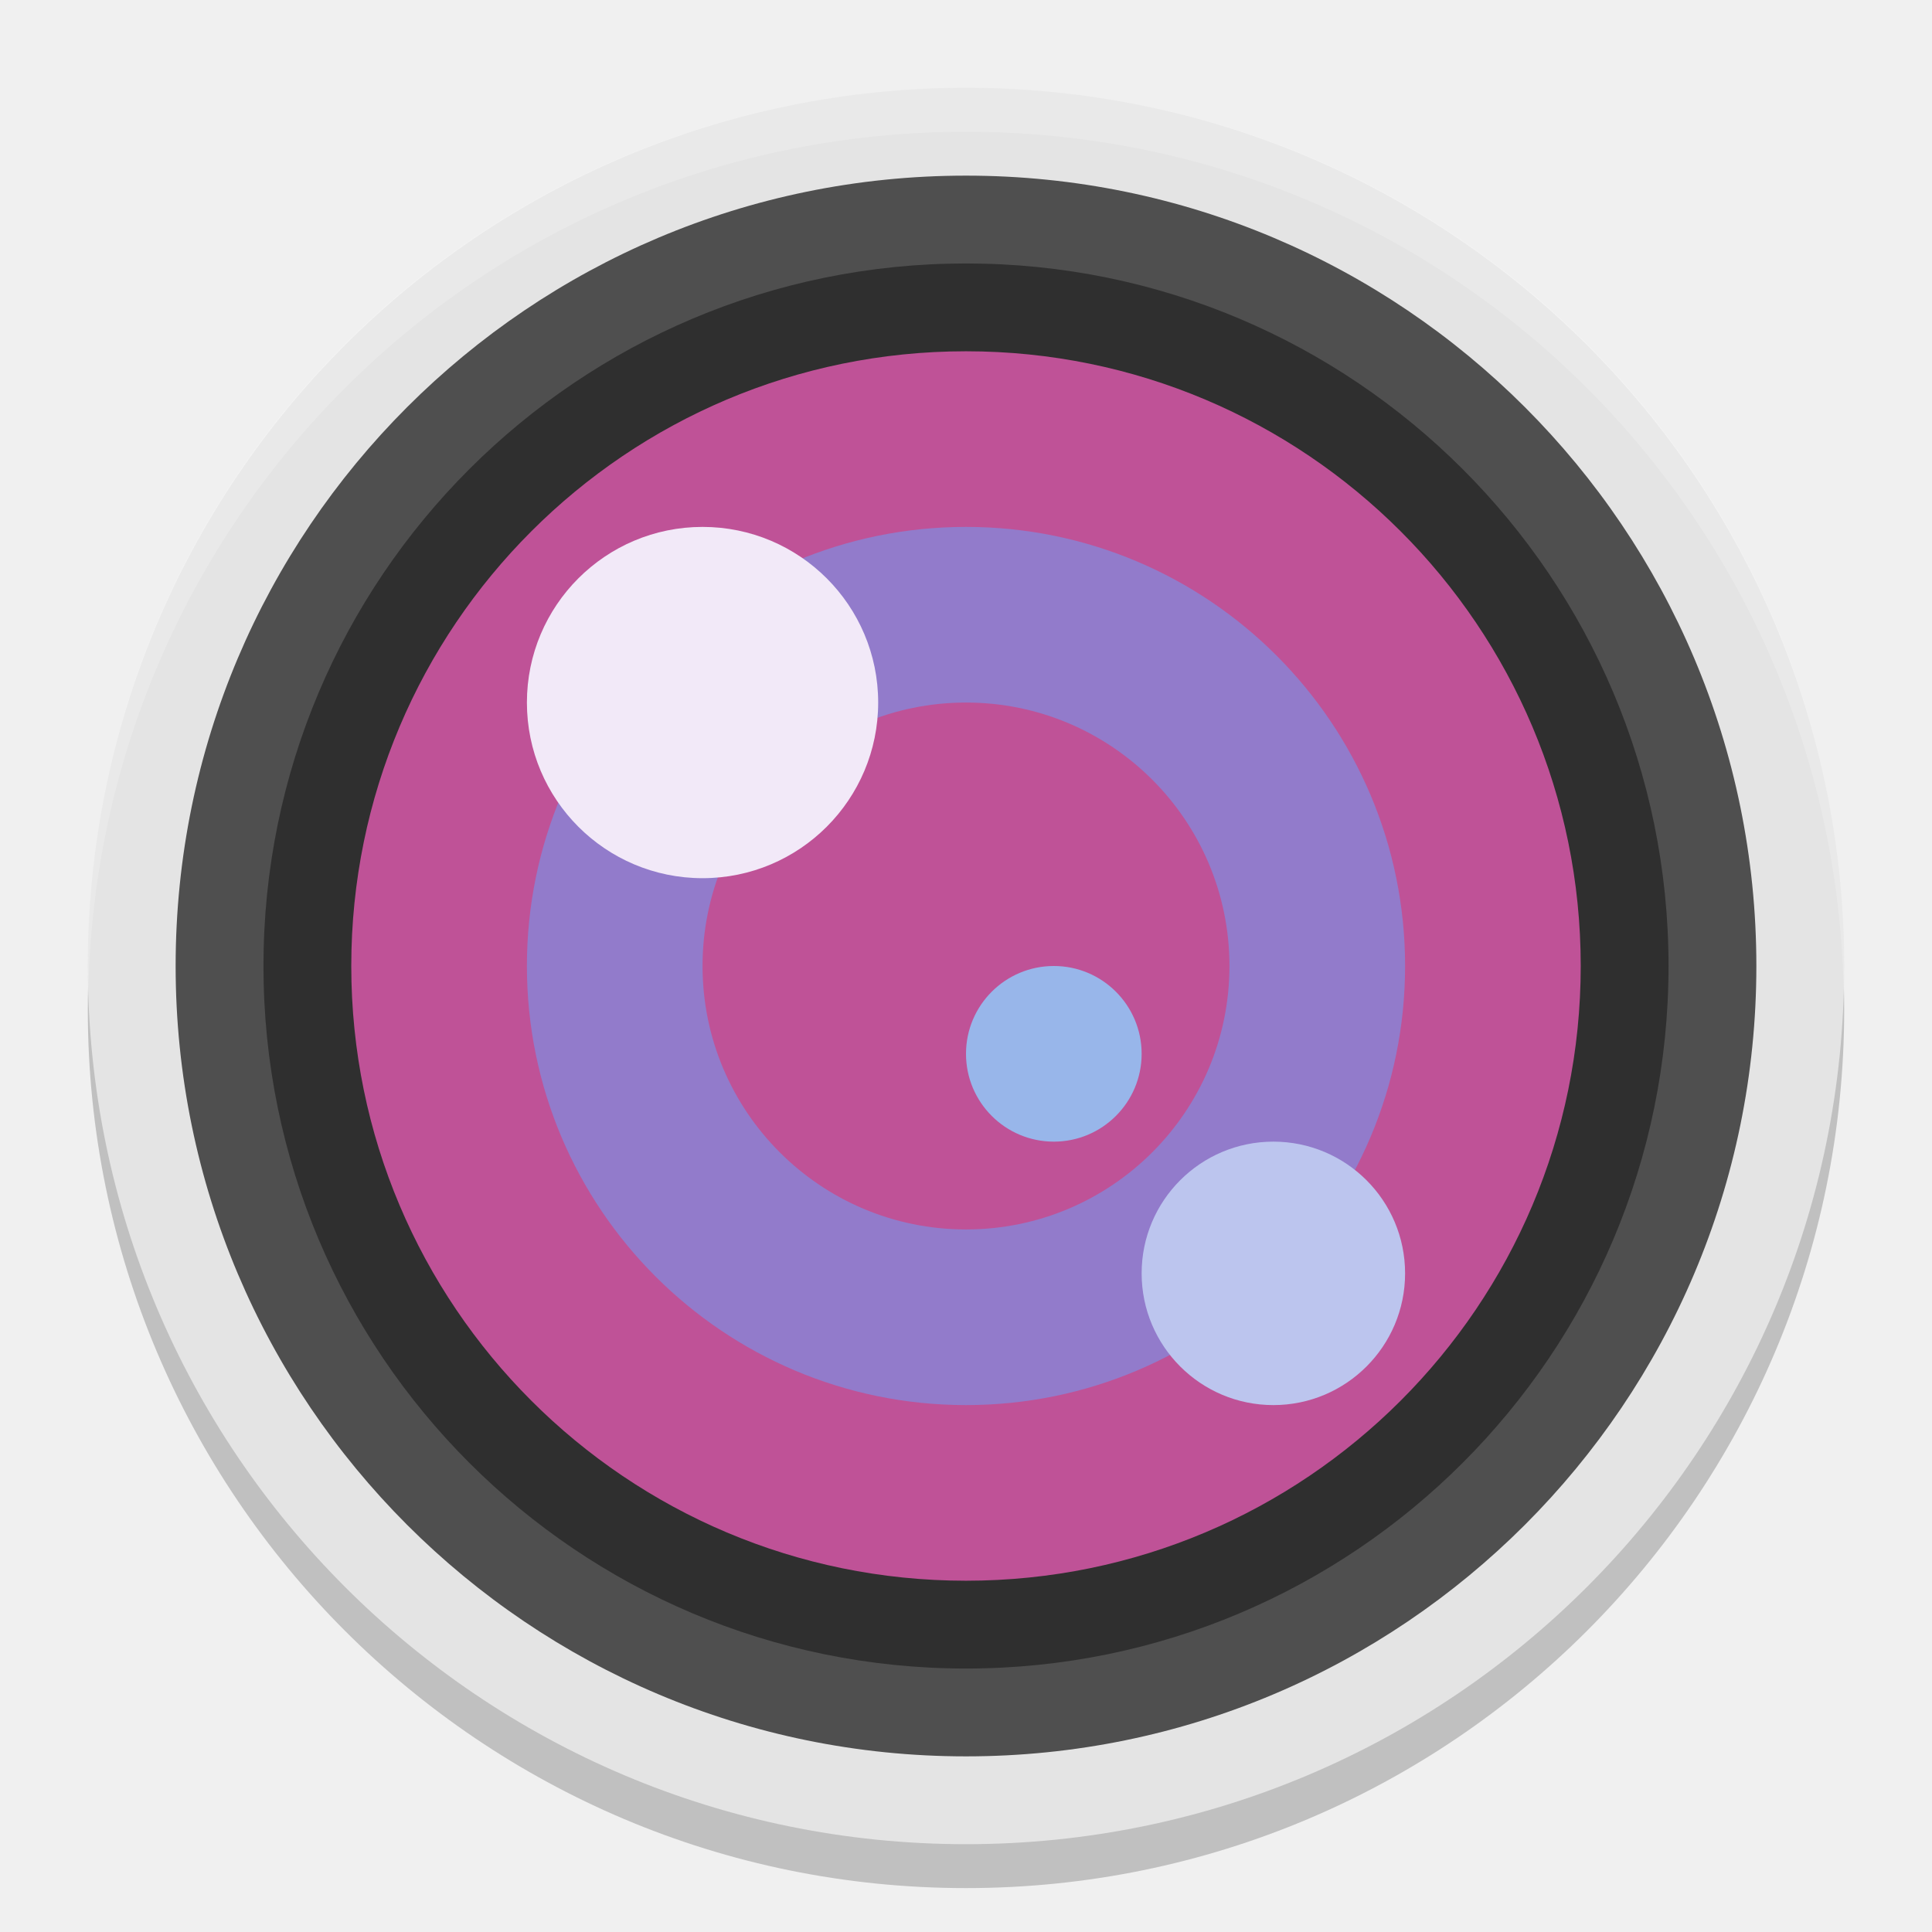
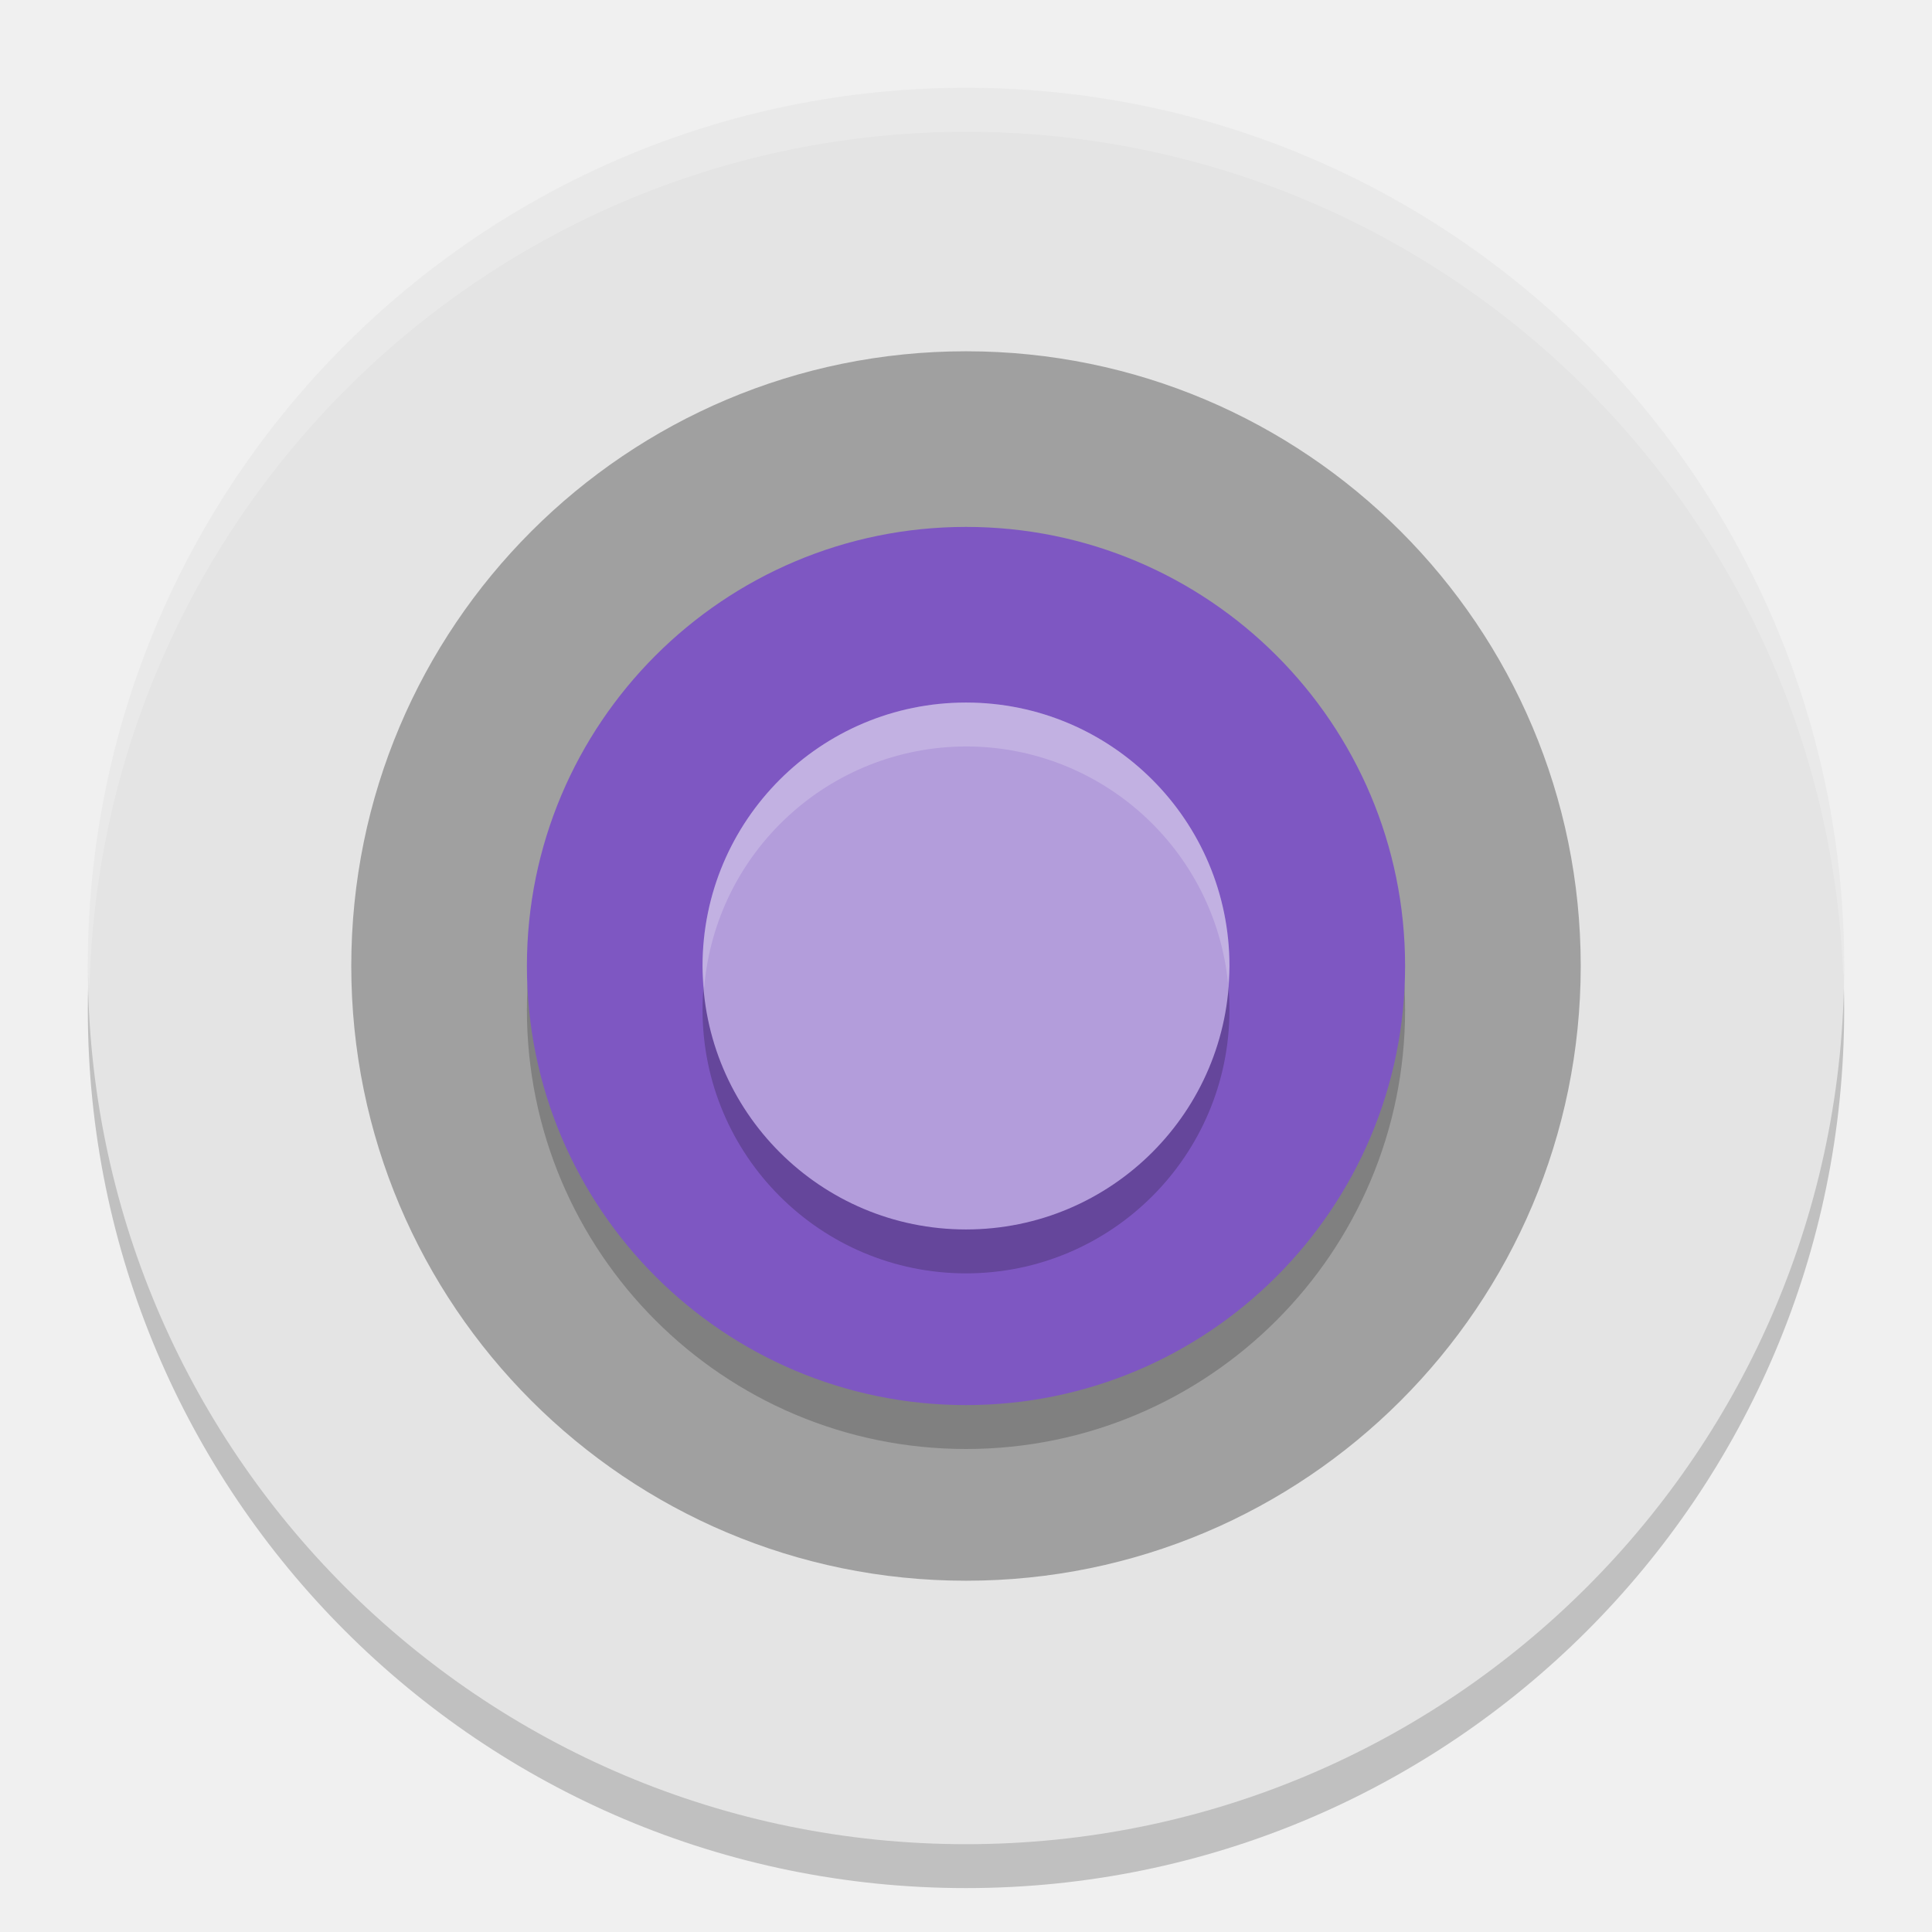
- <svg xmlns="http://www.w3.org/2000/svg" width="22" height="22" version="1">
-   <g transform="translate(-1,-1)">
-     <rect style="opacity:0.2" width="20" height="20" x="2" y="2.5" rx="10" ry="10" />
-     <rect style="fill:#e4e4e4" width="20" height="20" x="2" y="2" rx="10" ry="10" />
-     <rect style="fill:#4f4f4f" width="18" height="18" x="3" y="3" rx="10" ry="10" />
-     <circle style="opacity:0.4" cx="12" cy="12" r="8" />
-     <circle style="fill:#bf5297" cx="12" cy="12" r="7" />
-     <path style="fill:#927bcb" d="M 12,7 A 5,5 0 0 0 7,12 5,5 0 0 0 12,17 5,5 0 0 0 17,12 5,5 0 0 0 12,7 Z M 12,9 A 3,3 0 0 1 15,12 3,3 0 0 1 12,15 3,3 0 0 1 9,12 3,3 0 0 1 12,9 Z" />
-     <path style="opacity:0.2;fill:#ffffff" d="M 12,2 C 6.46,2 2,6.46 2,12 2,12.084 2.004,12.167 2.006,12.25 2.138,6.827 6.544,2.5 12,2.5 17.456,2.5 21.862,6.827 21.994,12.25 21.996,12.167 22,12.084 22,12 22,6.46 17.54,2 12,2 Z" />
-     <circle style="fill:#f2e9f8" cx="9" cy="9" r="2" />
-     <circle style="fill:#bcc5ee" cx="15.5" cy="15.5" r="1.5" />
-     <circle style="fill:#98b6ea" cx="13" cy="13" r="1" />
-   </g>
+ <svg xmlns="http://www.w3.org/2000/svg" width="22" height="22" version="1.1" viewBox="0 0 22 22">
+   <circle cx="11" cy="11.5" r="10" style="opacity:.2" />
+   <circle cx="11" cy="11" r="10" style="fill:#e4e4e4" />
+   <path d="M 11 1 A 10 10 0 0 0 1 11 A 10 10 0 0 0 1.018 11.25 A 10 10 0 0 1 11 1.5 A 10 10 0 0 1 20.99 11.125 A 10 10 0 0 0 21 11 A 10 10 0 0 0 11 1 z " style="fill:#ffffff;opacity:.2" />
+   <circle cx="11" cy="11" r="7" style="opacity:.3" />
+   <circle cx="11" cy="11.5" r="5" style="opacity:.2" />
+   <circle cx="11" cy="11" r="5" style="fill:#7e57c2" />
+   <circle cx="11" cy="11.5" r="3" style="opacity:.2" />
+   <circle cx="11" cy="11" r="3" style="fill:#b39ddb" />
+   <path d="m11 8a3 3 0 0 0-3 3 3 3 0 0 0 0.018 0.25 3 3 0 0 1 2.982-2.75 3 3 0 0 1 2.985 2.706 3 3 0 0 0 0.015-0.206 3 3 0 0 0-3-3z" style="fill:#ffffff;opacity:.2" />
</svg>
